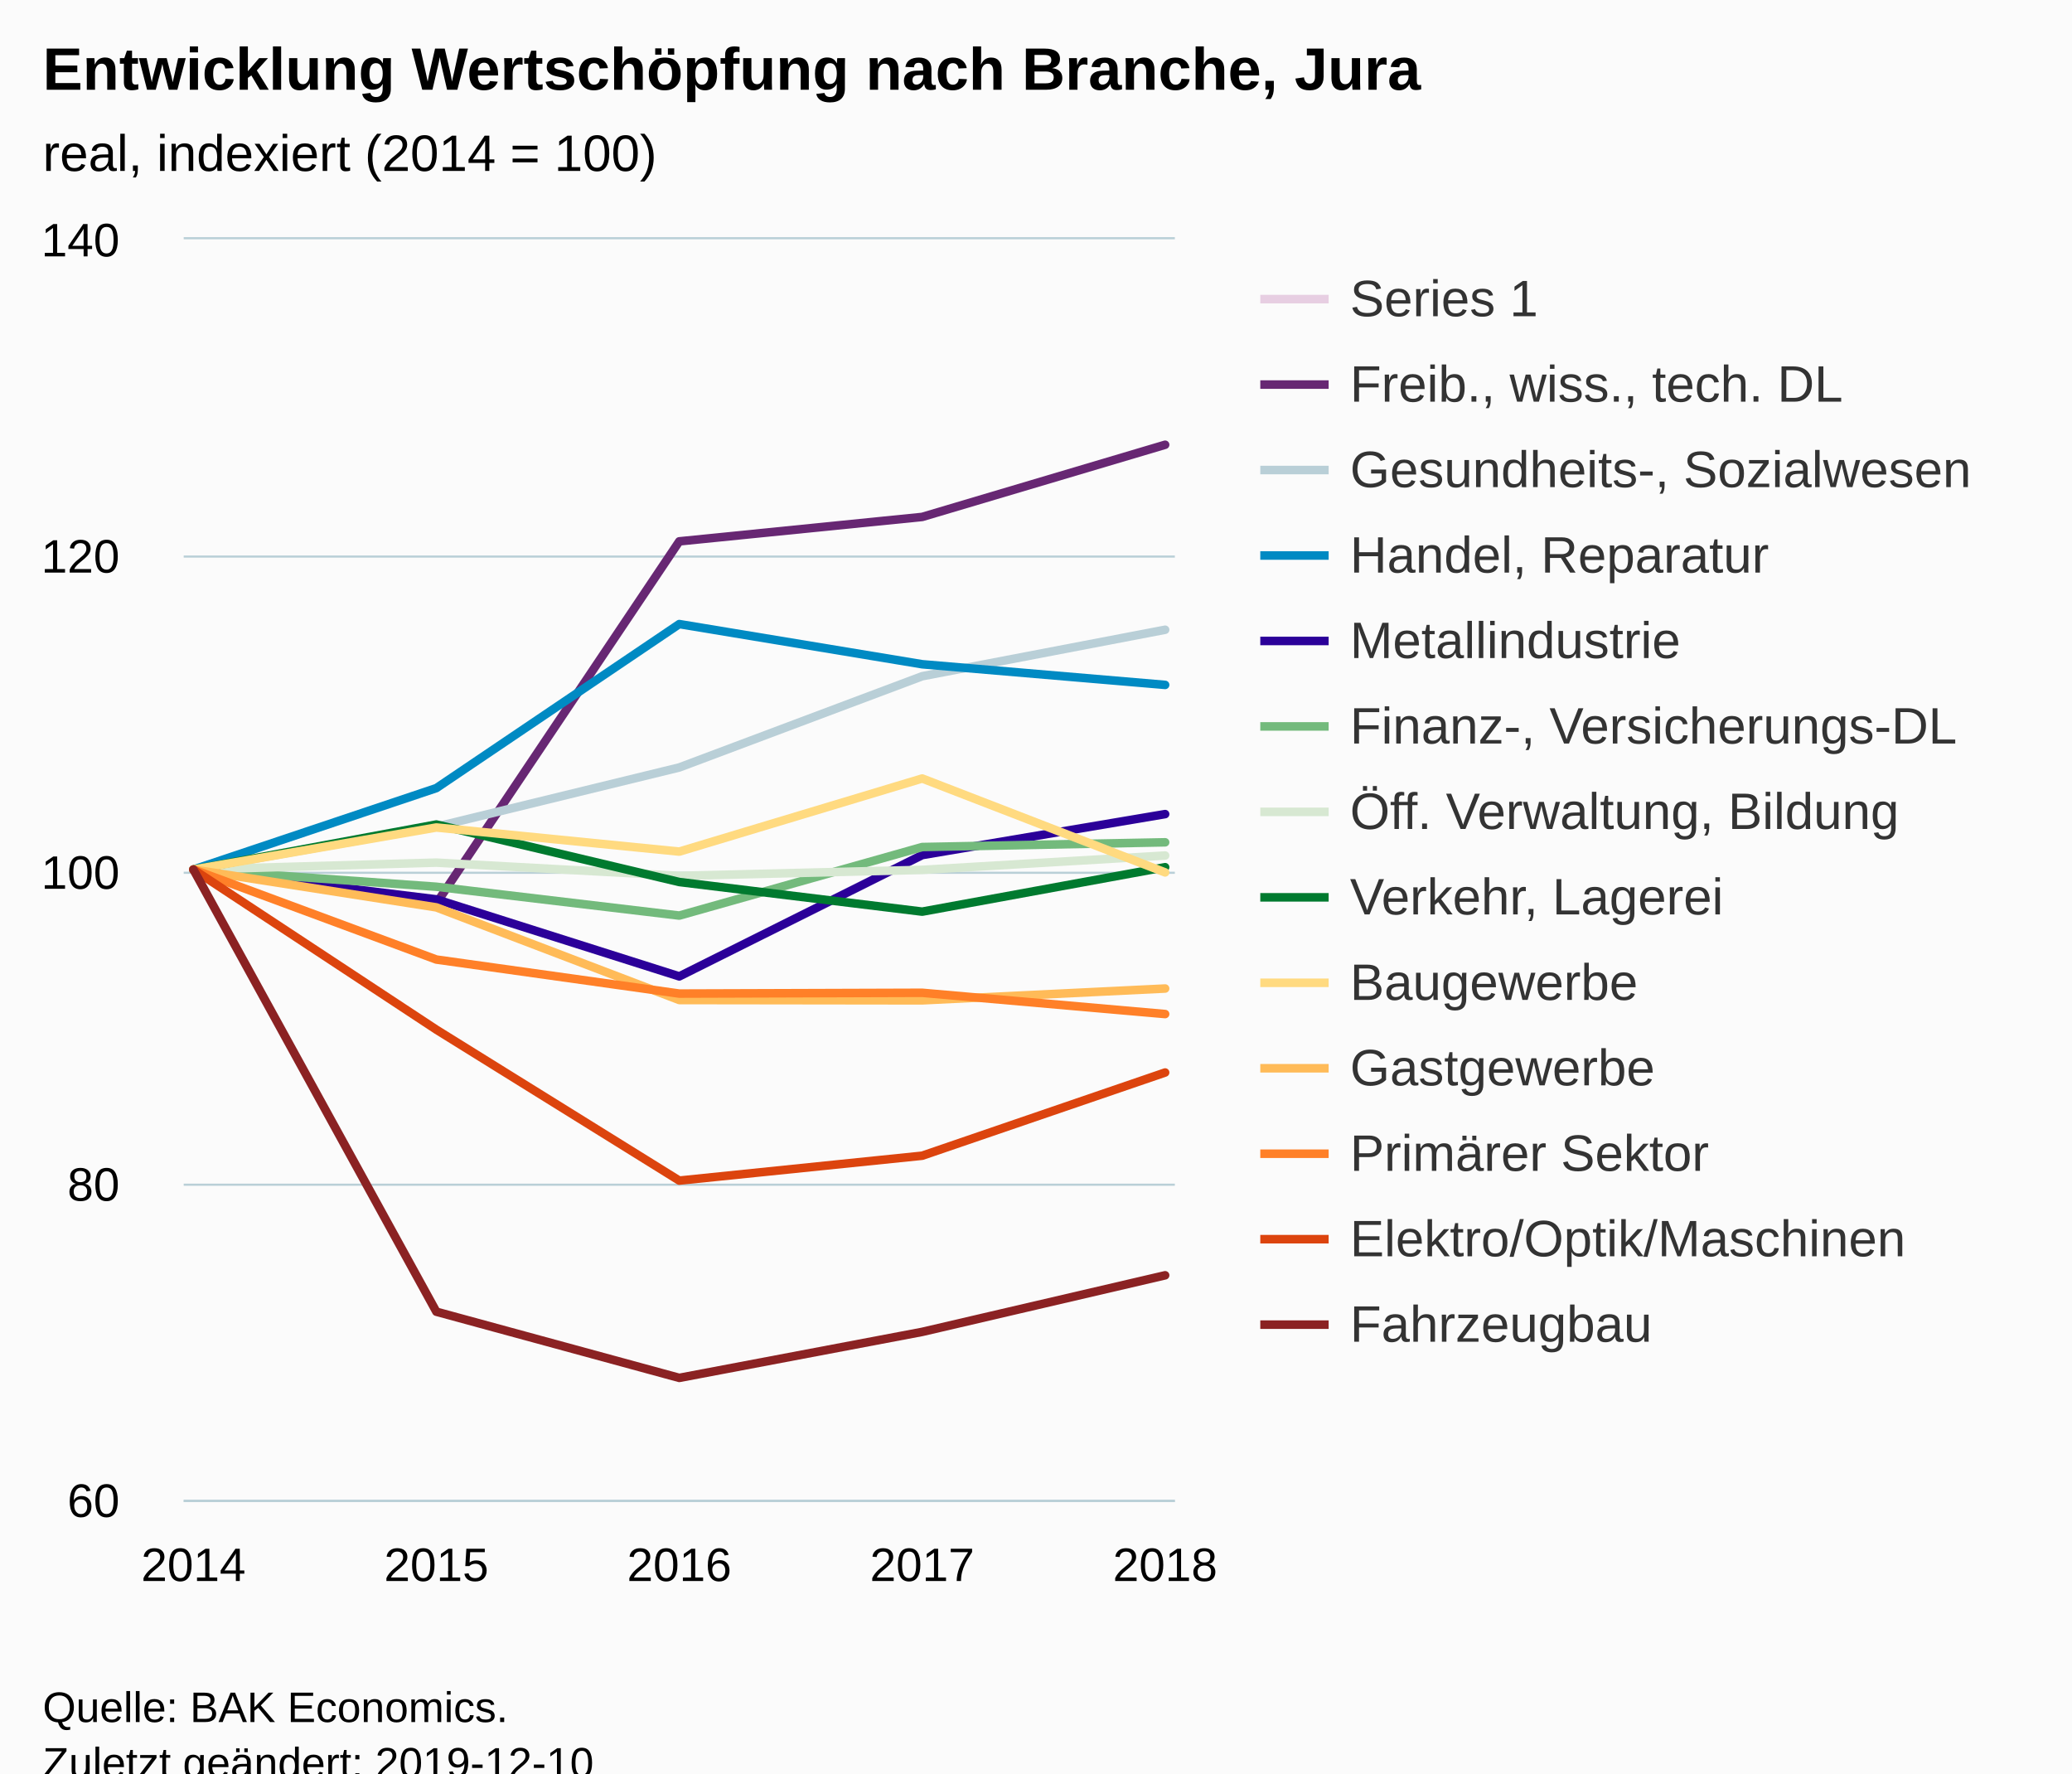
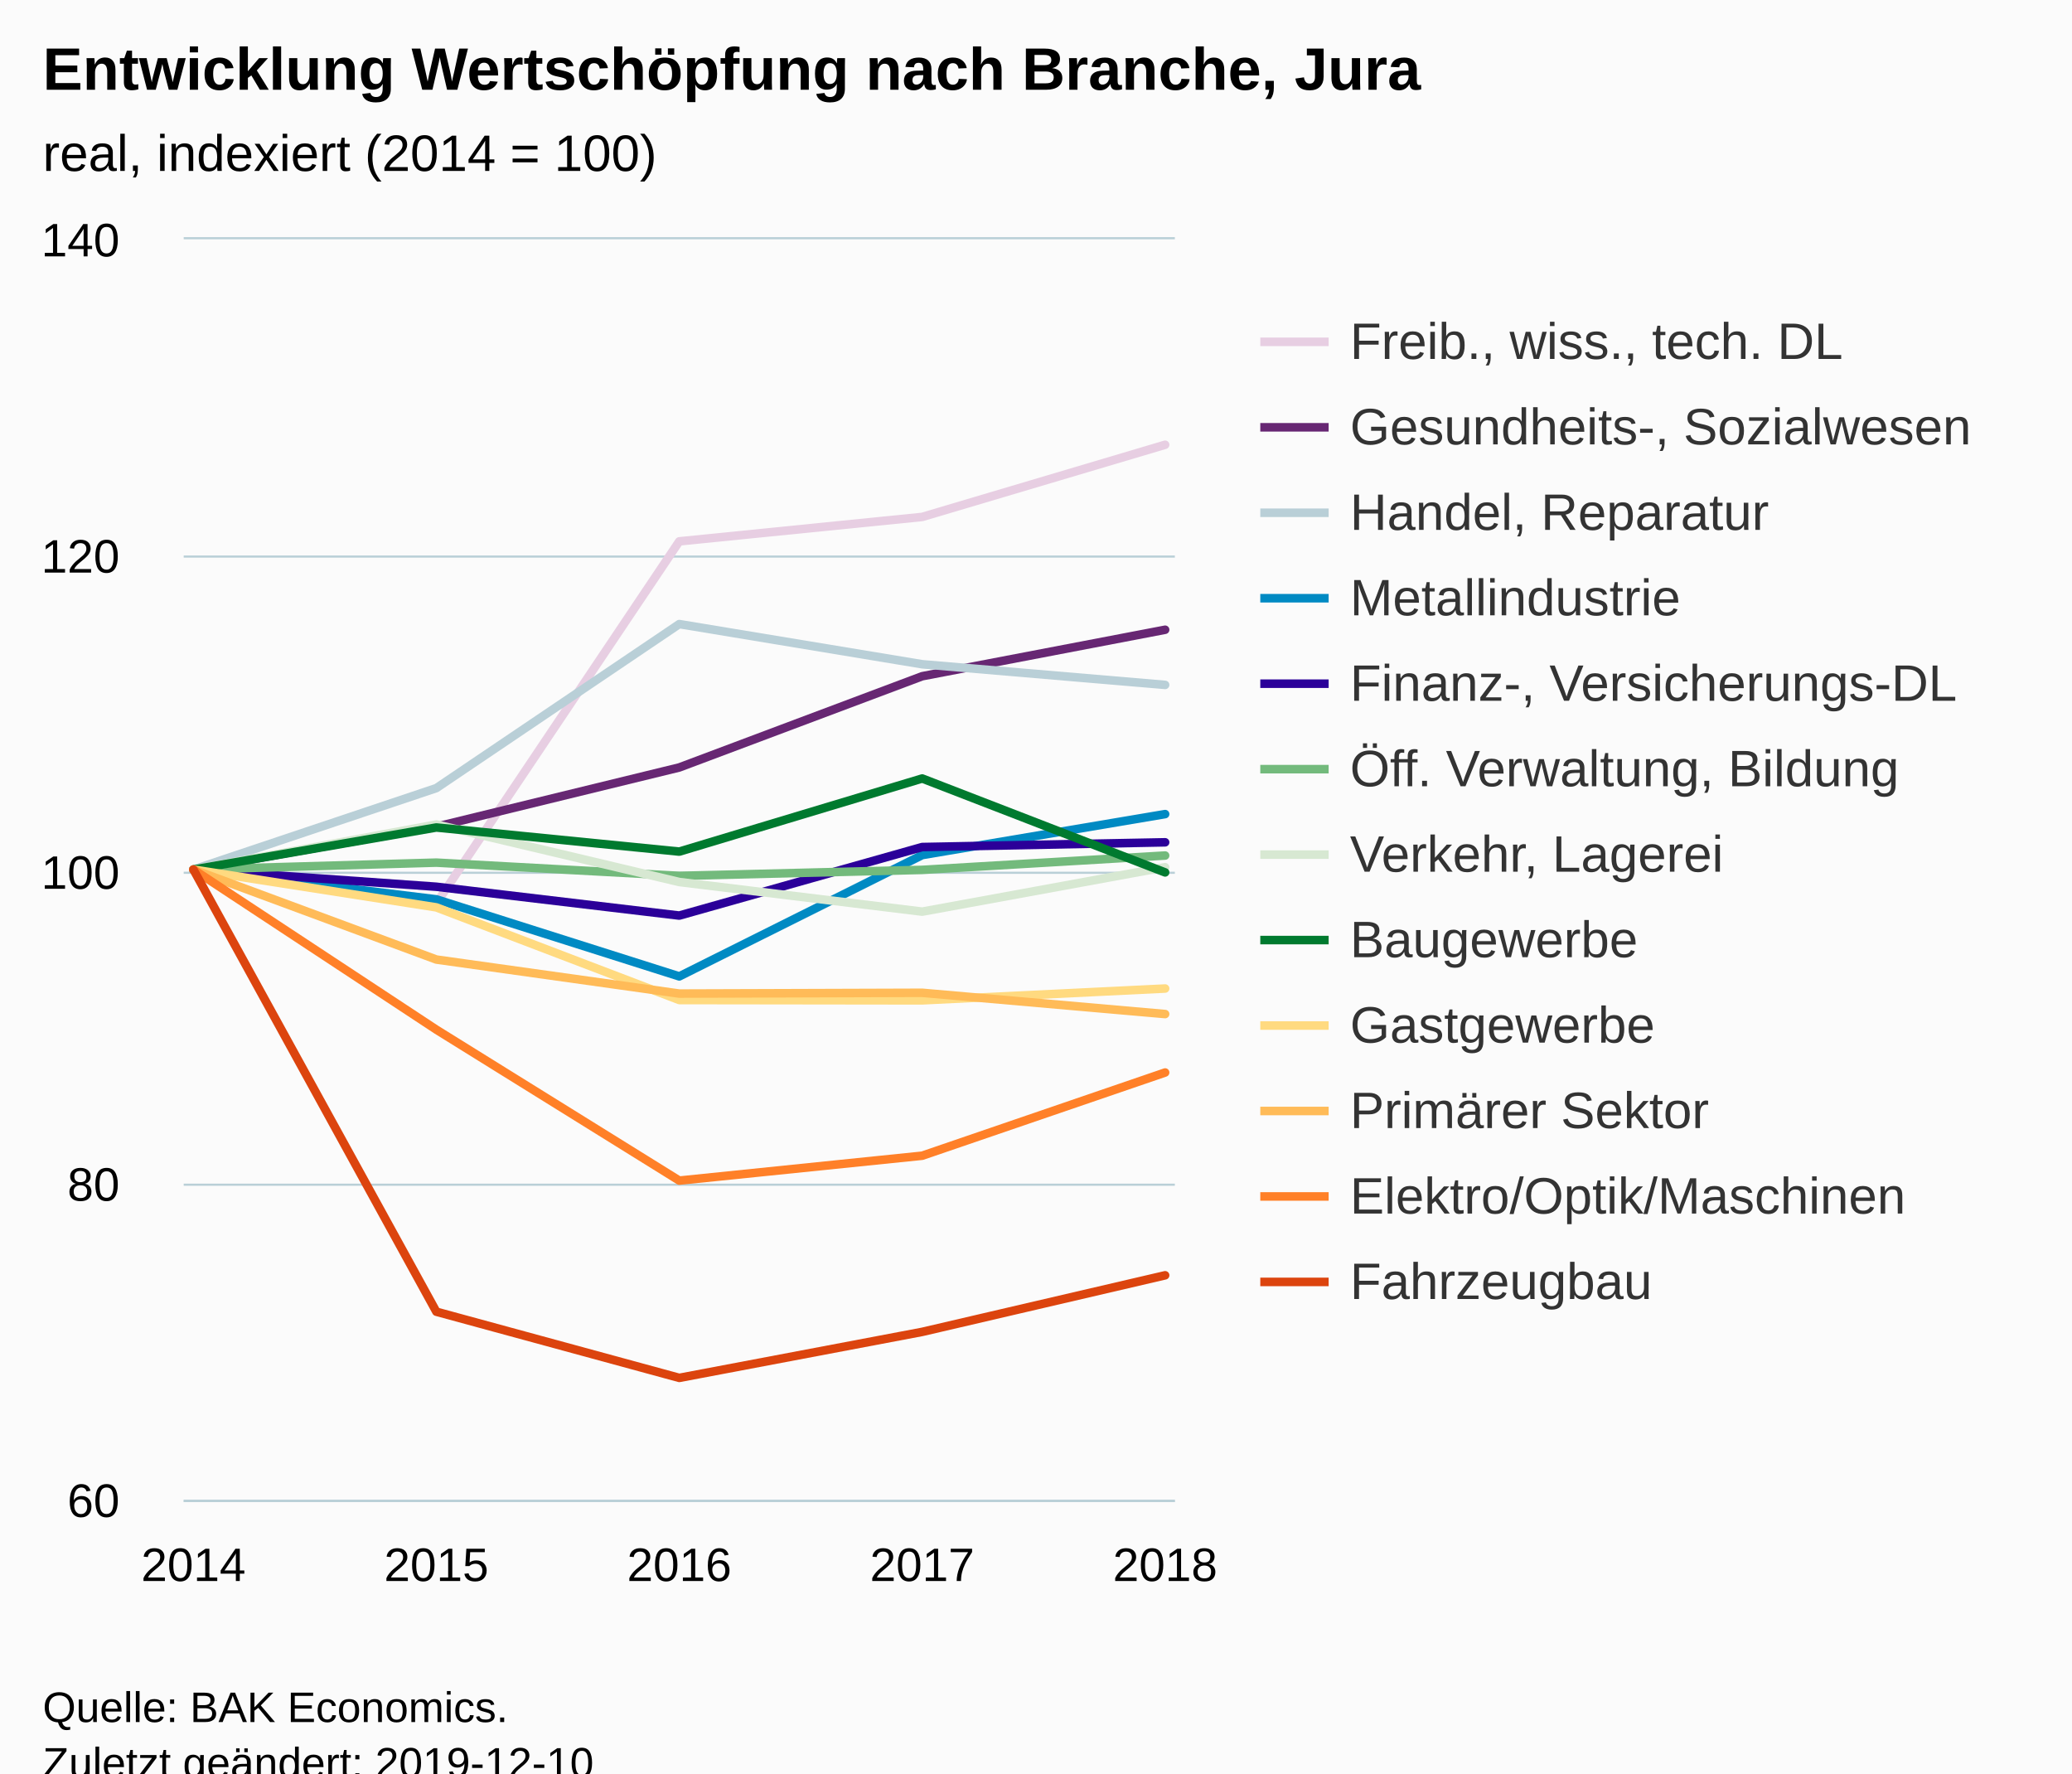
<svg xmlns="http://www.w3.org/2000/svg" version="1.1" class="highcharts-root" style="font-family:Arial;font-size:12px;" viewBox="0 0 485 415">
  <defs>
-     <clipPath id="highcharts-kc7mpwn-6">
+     <clipPath id="highcharts-6jv0wug-6">
      <rect x="0" y="0" width="232" height="295" fill="none" />
    </clipPath>
-     <clipPath id="highcharts-kc7mpwn-7">
+     <clipPath id="highcharts-6jv0wug-7">
      <rect x="0" y="0" width="232" height="295" fill="none" />
    </clipPath>
  </defs>
  <rect fill="#fbfbfb" class="highcharts-background" x="0" y="0" width="485" height="428" rx="0" ry="0" />
  <rect fill="none" class="highcharts-plot-background" x="43" y="56" width="232" height="295" />
  <g class="highcharts-pane-group" data-z-index="0" />
  <g class="highcharts-grid highcharts-xaxis-grid " data-z-index="1">
    <path fill="none" data-z-index="1" class="highcharts-grid-line" d="M 44.5 56 L 44.5 351" opacity="1" />
    <path fill="none" data-z-index="1" class="highcharts-grid-line" d="M 101.5 56 L 101.5 351" opacity="1" />
    <path fill="none" data-z-index="1" class="highcharts-grid-line" d="M 158.5 56 L 158.5 351" opacity="1" />
    <path fill="none" data-z-index="1" class="highcharts-grid-line" d="M 215.5 56 L 215.5 351" opacity="1" />
    <path fill="none" data-z-index="1" class="highcharts-grid-line" d="M 272.5 56 L 272.5 351" opacity="1" />
  </g>
  <g class="highcharts-grid highcharts-yaxis-grid " data-z-index="1">
    <path fill="none" stroke="#B9CFD7" stroke-width="0.5" data-z-index="1" class="highcharts-grid-line" d="M 43 351.25 L 275 351.25" opacity="1" />
    <path fill="none" stroke="#B9CFD7" stroke-width="0.5" data-z-index="1" class="highcharts-grid-line" d="M 43 277.25 L 275 277.25" opacity="1" />
    <path fill="none" stroke="#B9CFD7" stroke-width="0.5" data-z-index="1" class="highcharts-grid-line" d="M 43 204.25 L 275 204.25" opacity="1" />
    <path fill="none" stroke="#B9CFD7" stroke-width="0.5" data-z-index="1" class="highcharts-grid-line" d="M 43 130.25 L 275 130.25" opacity="1" />
    <path fill="none" stroke="#B9CFD7" stroke-width="0.5" data-z-index="1" class="highcharts-grid-line" d="M 43 55.75 L 275 55.75" opacity="1" />
  </g>
  <rect fill="none" class="highcharts-plot-border" data-z-index="1" x="43" y="56" width="232" height="295" />
  <g class="highcharts-axis highcharts-xaxis " data-z-index="2">
    <path fill="none" class="highcharts-axis-line" stroke="#B9CFD7" stroke-width="0.5" data-z-index="7" d="M 43 351.25 L 275 351.25" />
  </g>
  <g class="highcharts-axis highcharts-yaxis " data-z-index="2">
    <path fill="none" class="highcharts-axis-line" data-z-index="7" d="M 43 56 L 43 351" />
  </g>
  <g class="highcharts-series-group" data-z-index="3">
-     <g data-z-index="0.1" class="highcharts-series highcharts-series-0 highcharts-line-series " transform="translate(43,56) scale(1 1)" clip-path="url(#highcharts-kc7mpwn-7)" />
+     <g data-z-index="0.1" class="highcharts-series highcharts-series-0 highcharts-line-series " transform="translate(43,56) scale(1 1)" clip-path="url(#highcharts-6jv0wug-7)">
+       <path fill="none" d="M 2.275 147.5 L 59.137 155.428 L 116 70.689 L 172.863 64.974 L 229.725 48.085" class="highcharts-graph" data-z-index="1" stroke="#E7CEE2" stroke-width="2" stroke-linejoin="round" stroke-linecap="round" />
+     </g>
    <g data-z-index="0.1" class="highcharts-markers highcharts-series-0 highcharts-line-series " transform="translate(43,56) scale(1 1)" clip-path="none" />
-     <g data-z-index="0.1" class="highcharts-series highcharts-series-1 highcharts-line-series " transform="translate(43,56) scale(1 1)" clip-path="url(#highcharts-kc7mpwn-7)">
-       <path fill="none" d="M 2.275 147.5 L 59.137 155.428 L 116 70.689 L 172.863 64.974 L 229.725 48.085" class="highcharts-graph" data-z-index="1" stroke="#672773" stroke-width="2" stroke-linejoin="round" stroke-linecap="round" />
+     <g data-z-index="0.1" class="highcharts-series highcharts-series-1 highcharts-line-series " transform="translate(43,56) scale(1 1)" clip-path="url(#highcharts-6jv0wug-7)">
+       <path fill="none" d="M 2.275 147.5 L 59.137 137.47 L 116 123.605 L 172.863 102.254 L 229.725 91.376" class="highcharts-graph" data-z-index="1" stroke="#672773" stroke-width="2" stroke-linejoin="round" stroke-linecap="round" />
    </g>
    <g data-z-index="0.1" class="highcharts-markers highcharts-series-1 highcharts-line-series " transform="translate(43,56) scale(1 1)" clip-path="none" />
-     <g data-z-index="0.1" class="highcharts-series highcharts-series-2 highcharts-line-series " transform="translate(43,56) scale(1 1)" clip-path="url(#highcharts-kc7mpwn-7)">
-       <path fill="none" d="M 2.275 147.5 L 59.137 137.47 L 116 123.605 L 172.863 102.254 L 229.725 91.376" class="highcharts-graph" data-z-index="1" stroke="#B9CFD7" stroke-width="2" stroke-linejoin="round" stroke-linecap="round" />
+     <g data-z-index="0.1" class="highcharts-series highcharts-series-2 highcharts-line-series " transform="translate(43,56) scale(1 1)" clip-path="url(#highcharts-6jv0wug-7)">
+       <path fill="none" d="M 2.275 147.5 L 59.137 128.436 L 116 90.049 L 172.863 99.452 L 229.725 104.282" class="highcharts-graph" data-z-index="1" stroke="#B9CFD7" stroke-width="2" stroke-linejoin="round" stroke-linecap="round" />
    </g>
    <g data-z-index="0.1" class="highcharts-markers highcharts-series-2 highcharts-line-series " transform="translate(43,56) scale(1 1)" clip-path="none" />
-     <g data-z-index="0.1" class="highcharts-series highcharts-series-3 highcharts-line-series " transform="translate(43,56) scale(1 1)" clip-path="url(#highcharts-kc7mpwn-7)">
-       <path fill="none" d="M 2.275 147.5 L 59.137 128.436 L 116 90.049 L 172.863 99.452 L 229.725 104.282" class="highcharts-graph" data-z-index="1" stroke="#008AC3" stroke-width="2" stroke-linejoin="round" stroke-linecap="round" />
+     <g data-z-index="0.1" class="highcharts-series highcharts-series-3 highcharts-line-series " transform="translate(43,56) scale(1 1)" clip-path="url(#highcharts-6jv0wug-7)">
+       <path fill="none" d="M 2.275 147.5 L 59.137 154.469 L 116 172.501 L 172.863 144.107 L 229.725 134.52" class="highcharts-graph" data-z-index="1" stroke="#008AC3" stroke-width="2" stroke-linejoin="round" stroke-linecap="round" />
    </g>
    <g data-z-index="0.1" class="highcharts-markers highcharts-series-3 highcharts-line-series " transform="translate(43,56) scale(1 1)" clip-path="none" />
-     <g data-z-index="0.1" class="highcharts-series highcharts-series-4 highcharts-line-series " transform="translate(43,56) scale(1 1)" clip-path="url(#highcharts-kc7mpwn-7)">
-       <path fill="none" d="M 2.275 147.5 L 59.137 154.469 L 116 172.501 L 172.863 144.107 L 229.725 134.52" class="highcharts-graph" data-z-index="1" stroke="#2B0099" stroke-width="2" stroke-linejoin="round" stroke-linecap="round" />
+     <g data-z-index="0.1" class="highcharts-series highcharts-series-4 highcharts-line-series " transform="translate(43,56) scale(1 1)" clip-path="url(#highcharts-6jv0wug-7)">
+       <path fill="none" d="M 2.275 147.5 L 59.137 151.519 L 116 158.268 L 172.863 142.227 L 229.725 141.121" class="highcharts-graph" data-z-index="1" stroke="#2B0099" stroke-width="2" stroke-linejoin="round" stroke-linecap="round" />
    </g>
    <g data-z-index="0.1" class="highcharts-markers highcharts-series-4 highcharts-line-series " transform="translate(43,56) scale(1 1)" clip-path="none" />
-     <g data-z-index="0.1" class="highcharts-series highcharts-series-5 highcharts-line-series " transform="translate(43,56) scale(1 1)" clip-path="url(#highcharts-kc7mpwn-7)">
-       <path fill="none" d="M 2.275 147.5 L 59.137 151.519 L 116 158.268 L 172.863 142.227 L 229.725 141.121" class="highcharts-graph" data-z-index="1" stroke="#73BA7C" stroke-width="2" stroke-linejoin="round" stroke-linecap="round" />
+     <g data-z-index="0.1" class="highcharts-series highcharts-series-5 highcharts-line-series " transform="translate(43,56) scale(1 1)" clip-path="url(#highcharts-6jv0wug-7)">
+       <path fill="none" d="M 2.275 147.5 L 59.137 145.877 L 116 148.975 L 172.863 147.574 L 229.725 144.218" class="highcharts-graph" data-z-index="1" stroke="#73BA7C" stroke-width="2" stroke-linejoin="round" stroke-linecap="round" />
    </g>
    <g data-z-index="0.1" class="highcharts-markers highcharts-series-5 highcharts-line-series " transform="translate(43,56) scale(1 1)" clip-path="none" />
-     <g data-z-index="0.1" class="highcharts-series highcharts-series-6 highcharts-line-series " transform="translate(43,56) scale(1 1)" clip-path="url(#highcharts-kc7mpwn-7)">
-       <path fill="none" d="M 2.275 147.5 L 59.137 145.877 L 116 148.975 L 172.863 147.574 L 229.725 144.218" class="highcharts-graph" data-z-index="1" stroke="#D7E8D2" stroke-width="2" stroke-linejoin="round" stroke-linecap="round" />
+     <g data-z-index="0.1" class="highcharts-series highcharts-series-6 highcharts-line-series " transform="translate(43,56) scale(1 1)" clip-path="url(#highcharts-6jv0wug-7)">
+       <path fill="none" d="M 2.275 147.5 L 59.137 136.954 L 116 150.413 L 172.863 157.346 L 229.725 146.947" class="highcharts-graph" data-z-index="1" stroke="#D7E8D2" stroke-width="2" stroke-linejoin="round" stroke-linecap="round" />
    </g>
    <g data-z-index="0.1" class="highcharts-markers highcharts-series-6 highcharts-line-series " transform="translate(43,56) scale(1 1)" clip-path="none" />
-     <g data-z-index="0.1" class="highcharts-series highcharts-series-7 highcharts-line-series " transform="translate(43,56) scale(1 1)" clip-path="url(#highcharts-kc7mpwn-7)">
-       <path fill="none" d="M 2.275 147.5 L 59.137 136.954 L 116 150.413 L 172.863 157.346 L 229.725 146.947" class="highcharts-graph" data-z-index="1" stroke="#007A2F" stroke-width="2" stroke-linejoin="round" stroke-linecap="round" />
+     <g data-z-index="0.1" class="highcharts-series highcharts-series-7 highcharts-line-series " transform="translate(43,56) scale(1 1)" clip-path="url(#highcharts-6jv0wug-7)">
+       <path fill="none" d="M 2.275 147.5 L 59.137 137.654 L 116 143.296 L 172.863 126.186 L 229.725 148.164" class="highcharts-graph" data-z-index="1" stroke="#007A2F" stroke-width="2" stroke-linejoin="round" stroke-linecap="round" />
    </g>
    <g data-z-index="0.1" class="highcharts-markers highcharts-series-7 highcharts-line-series " transform="translate(43,56) scale(1 1)" clip-path="none" />
-     <g data-z-index="0.1" class="highcharts-series highcharts-series-8 highcharts-line-series " transform="translate(43,56) scale(1 1)" clip-path="url(#highcharts-kc7mpwn-7)">
-       <path fill="none" d="M 2.275 147.5 L 59.137 137.654 L 116 143.296 L 172.863 126.186 L 229.725 148.164" class="highcharts-graph" data-z-index="1" stroke="#FFDA80" stroke-width="2" stroke-linejoin="round" stroke-linecap="round" />
+     <g data-z-index="0.1" class="highcharts-series highcharts-series-8 highcharts-line-series " transform="translate(43,56) scale(1 1)" clip-path="url(#highcharts-6jv0wug-7)">
+       <path fill="none" d="M 2.275 147.5 L 59.137 156.35 L 116 178.032 L 172.863 178.106 L 229.725 175.341" class="highcharts-graph" data-z-index="1" stroke="#FFDA80" stroke-width="2" stroke-linejoin="round" stroke-linecap="round" />
    </g>
    <g data-z-index="0.1" class="highcharts-markers highcharts-series-8 highcharts-line-series " transform="translate(43,56) scale(1 1)" clip-path="none" />
-     <g data-z-index="0.1" class="highcharts-series highcharts-series-9 highcharts-line-series " transform="translate(43,56) scale(1 1)" clip-path="url(#highcharts-kc7mpwn-7)">
-       <path fill="none" d="M 2.275 147.5 L 59.137 156.35 L 116 178.032 L 172.863 178.106 L 229.725 175.341" class="highcharts-graph" data-z-index="1" stroke="#FFBB58" stroke-width="2" stroke-linejoin="round" stroke-linecap="round" />
+     <g data-z-index="0.1" class="highcharts-series highcharts-series-9 highcharts-line-series " transform="translate(43,56) scale(1 1)" clip-path="url(#highcharts-6jv0wug-7)">
+       <path fill="none" d="M 2.275 147.5 L 59.137 168.556 L 116 176.521 L 172.863 176.336 L 229.725 181.314" class="highcharts-graph" data-z-index="1" stroke="#FFBB58" stroke-width="2" stroke-linejoin="round" stroke-linecap="round" />
    </g>
    <g data-z-index="0.1" class="highcharts-markers highcharts-series-9 highcharts-line-series " transform="translate(43,56) scale(1 1)" clip-path="none" />
-     <g data-z-index="0.1" class="highcharts-series highcharts-series-10 highcharts-line-series " transform="translate(43,56) scale(1 1)" clip-path="url(#highcharts-kc7mpwn-7)">
-       <path fill="none" d="M 2.275 147.5 L 59.137 168.556 L 116 176.521 L 172.863 176.336 L 229.725 181.314" class="highcharts-graph" data-z-index="1" stroke="#FF8028" stroke-width="2" stroke-linejoin="round" stroke-linecap="round" />
+     <g data-z-index="0.1" class="highcharts-series highcharts-series-10 highcharts-line-series " transform="translate(43,56) scale(1 1)" clip-path="url(#highcharts-6jv0wug-7)">
+       <path fill="none" d="M 2.275 147.5 L 59.137 184.965 L 116 220.291 L 172.863 214.465 L 229.725 194.995" class="highcharts-graph" data-z-index="1" stroke="#FF8028" stroke-width="2" stroke-linejoin="round" stroke-linecap="round" />
    </g>
    <g data-z-index="0.1" class="highcharts-markers highcharts-series-10 highcharts-line-series " transform="translate(43,56) scale(1 1)" clip-path="none" />
-     <g data-z-index="0.1" class="highcharts-series highcharts-series-11 highcharts-line-series " transform="translate(43,56) scale(1 1)" clip-path="url(#highcharts-kc7mpwn-7)">
-       <path fill="none" d="M 2.275 147.5 L 59.137 184.965 L 116 220.291 L 172.863 214.465 L 229.725 194.995" class="highcharts-graph" data-z-index="1" stroke="#DC440E" stroke-width="2" stroke-linejoin="round" stroke-linecap="round" />
+     <g data-z-index="0.1" class="highcharts-series highcharts-series-11 highcharts-line-series " transform="translate(43,56) scale(1 1)" clip-path="url(#highcharts-6jv0wug-7)">
+       <path fill="none" d="M 2.275 147.5 L 59.137 250.971 L 116 266.459 L 172.863 255.691 L 229.725 242.453" class="highcharts-graph" data-z-index="1" stroke="#DC440E" stroke-width="2" stroke-linejoin="round" stroke-linecap="round" />
    </g>
    <g data-z-index="0.1" class="highcharts-markers highcharts-series-11 highcharts-line-series " transform="translate(43,56) scale(1 1)" clip-path="none" />
-     <g data-z-index="0.1" class="highcharts-series highcharts-series-12 highcharts-line-series " transform="translate(43,56) scale(1 1)" clip-path="url(#highcharts-kc7mpwn-7)">
-       <path fill="none" d="M 2.275 147.5 L 59.137 250.971 L 116 266.459 L 172.863 255.691 L 229.725 242.453" class="highcharts-graph" data-z-index="1" stroke="#8B2223" stroke-width="2" stroke-linejoin="round" stroke-linecap="round" />
-     </g>
-     <g data-z-index="0.1" class="highcharts-markers highcharts-series-12 highcharts-line-series " transform="translate(43,56) scale(1 1)" clip-path="none" />
  </g>
  <text x="10" text-anchor="start" class="highcharts-title" data-z-index="4" style="color:#000000;font-size:14px;font-weight:bold;fill:#000000;" y="21">
    <tspan>Entwicklung Wertschöpfung nach Branche, Jura</tspan>
  </text>
  <text x="10" text-anchor="start" class="highcharts-subtitle" data-z-index="4" style="color:#000000;font-size:12px;font-weight:normal;font-family:Arial;fill:#000000;" y="40">
    <tspan>real, indexiert (2014 = 100)</tspan>
  </text>
-   <g class="highcharts-legend" data-z-index="7" transform="translate(287,56)">
-     <rect fill="none" class="highcharts-legend-box" rx="0" ry="0" x="0" y="0" width="188" height="271" visibility="visible" />
+   <g class="highcharts-legend" data-z-index="7" transform="translate(287,66)">
+     <rect fill="none" class="highcharts-legend-box" rx="0" ry="0" x="0" y="0" width="188" height="251" visibility="visible" />
    <g data-z-index="1">
      <g>
        <g class="highcharts-legend-item highcharts-line-series highcharts-color-undefined highcharts-series-0" data-z-index="1" transform="translate(8,3)">
          <path fill="none" d="M 0 11 L 16 11" class="highcharts-graph" stroke="#E7CEE2" stroke-width="2" />
          <text x="21" style="color:#333333;font-size:12px;font-weight:normal;cursor:pointer;fill:#333333;" text-anchor="start" data-z-index="2" y="15">
-             <tspan>Series 1</tspan>
+             <tspan>Freib., wiss., tech. DL</tspan>
          </text>
        </g>
        <g class="highcharts-legend-item highcharts-line-series highcharts-color-undefined highcharts-series-1" data-z-index="1" transform="translate(8,23)">
          <path fill="none" d="M 0 11 L 16 11" class="highcharts-graph" stroke="#672773" stroke-width="2" />
          <text x="21" y="15" style="color:#333333;font-size:12px;font-weight:normal;cursor:pointer;fill:#333333;" text-anchor="start" data-z-index="2">
-             <tspan>Freib., wiss., tech. DL</tspan>
+             <tspan>Gesundheits-, Sozialwesen</tspan>
          </text>
        </g>
        <g class="highcharts-legend-item highcharts-line-series highcharts-color-undefined highcharts-series-2" data-z-index="1" transform="translate(8,43)">
          <path fill="none" d="M 0 11 L 16 11" class="highcharts-graph" stroke="#B9CFD7" stroke-width="2" />
          <text x="21" y="15" style="color:#333333;font-size:12px;font-weight:normal;cursor:pointer;fill:#333333;" text-anchor="start" data-z-index="2">
-             <tspan>Gesundheits-, Sozialwesen</tspan>
+             <tspan>Handel, Reparatur</tspan>
          </text>
        </g>
        <g class="highcharts-legend-item highcharts-line-series highcharts-color-undefined highcharts-series-3" data-z-index="1" transform="translate(8,63)">
          <path fill="none" d="M 0 11 L 16 11" class="highcharts-graph" stroke="#008AC3" stroke-width="2" />
          <text x="21" y="15" style="color:#333333;font-size:12px;font-weight:normal;cursor:pointer;fill:#333333;" text-anchor="start" data-z-index="2">
-             <tspan>Handel, Reparatur</tspan>
+             <tspan>Metallindustrie</tspan>
          </text>
        </g>
        <g class="highcharts-legend-item highcharts-line-series highcharts-color-undefined highcharts-series-4" data-z-index="1" transform="translate(8,83)">
          <path fill="none" d="M 0 11 L 16 11" class="highcharts-graph" stroke="#2B0099" stroke-width="2" />
          <text x="21" y="15" style="color:#333333;font-size:12px;font-weight:normal;cursor:pointer;fill:#333333;" text-anchor="start" data-z-index="2">
-             <tspan>Metallindustrie</tspan>
+             <tspan>Finanz-, Versicherungs-DL</tspan>
          </text>
        </g>
        <g class="highcharts-legend-item highcharts-line-series highcharts-color-undefined highcharts-series-5" data-z-index="1" transform="translate(8,103)">
          <path fill="none" d="M 0 11 L 16 11" class="highcharts-graph" stroke="#73BA7C" stroke-width="2" />
          <text x="21" y="15" style="color:#333333;font-size:12px;font-weight:normal;cursor:pointer;fill:#333333;" text-anchor="start" data-z-index="2">
-             <tspan>Finanz-, Versicherungs-DL</tspan>
+             <tspan>Öff. Verwaltung, Bildung</tspan>
          </text>
        </g>
        <g class="highcharts-legend-item highcharts-line-series highcharts-color-undefined highcharts-series-6" data-z-index="1" transform="translate(8,123)">
          <path fill="none" d="M 0 11 L 16 11" class="highcharts-graph" stroke="#D7E8D2" stroke-width="2" />
          <text x="21" y="15" style="color:#333333;font-size:12px;font-weight:normal;cursor:pointer;fill:#333333;" text-anchor="start" data-z-index="2">
-             <tspan>Öff. Verwaltung, Bildung</tspan>
+             <tspan>Verkehr, Lagerei</tspan>
          </text>
        </g>
        <g class="highcharts-legend-item highcharts-line-series highcharts-color-undefined highcharts-series-7" data-z-index="1" transform="translate(8,143)">
          <path fill="none" d="M 0 11 L 16 11" class="highcharts-graph" stroke="#007A2F" stroke-width="2" />
          <text x="21" y="15" style="color:#333333;font-size:12px;font-weight:normal;cursor:pointer;fill:#333333;" text-anchor="start" data-z-index="2">
-             <tspan>Verkehr, Lagerei</tspan>
+             <tspan>Baugewerbe</tspan>
          </text>
        </g>
        <g class="highcharts-legend-item highcharts-line-series highcharts-color-undefined highcharts-series-8" data-z-index="1" transform="translate(8,163)">
          <path fill="none" d="M 0 11 L 16 11" class="highcharts-graph" stroke="#FFDA80" stroke-width="2" />
          <text x="21" y="15" style="color:#333333;font-size:12px;font-weight:normal;cursor:pointer;fill:#333333;" text-anchor="start" data-z-index="2">
-             <tspan>Baugewerbe</tspan>
+             <tspan>Gastgewerbe</tspan>
          </text>
        </g>
        <g class="highcharts-legend-item highcharts-line-series highcharts-color-undefined highcharts-series-9" data-z-index="1" transform="translate(8,183)">
          <path fill="none" d="M 0 11 L 16 11" class="highcharts-graph" stroke="#FFBB58" stroke-width="2" />
          <text x="21" y="15" style="color:#333333;font-size:12px;font-weight:normal;cursor:pointer;fill:#333333;" text-anchor="start" data-z-index="2">
-             <tspan>Gastgewerbe</tspan>
+             <tspan>Primärer Sektor</tspan>
          </text>
        </g>
        <g class="highcharts-legend-item highcharts-line-series highcharts-color-undefined highcharts-series-10" data-z-index="1" transform="translate(8,203)">
          <path fill="none" d="M 0 11 L 16 11" class="highcharts-graph" stroke="#FF8028" stroke-width="2" />
          <text x="21" y="15" style="color:#333333;font-size:12px;font-weight:normal;cursor:pointer;fill:#333333;" text-anchor="start" data-z-index="2">
-             <tspan>Primärer Sektor</tspan>
+             <tspan>Elektro/Optik/Maschinen</tspan>
          </text>
        </g>
        <g class="highcharts-legend-item highcharts-line-series highcharts-color-undefined highcharts-series-11" data-z-index="1" transform="translate(8,223)">
          <path fill="none" d="M 0 11 L 16 11" class="highcharts-graph" stroke="#DC440E" stroke-width="2" />
-           <text x="21" y="15" style="color:#333333;font-size:12px;font-weight:normal;cursor:pointer;fill:#333333;" text-anchor="start" data-z-index="2">
-             <tspan>Elektro/Optik/Maschinen</tspan>
-           </text>
-         </g>
-         <g class="highcharts-legend-item highcharts-line-series highcharts-color-undefined highcharts-series-12" data-z-index="1" transform="translate(8,243)">
-           <path fill="none" d="M 0 11 L 16 11" class="highcharts-graph" stroke="#8B2223" stroke-width="2" />
          <text x="21" y="15" style="color:#333333;font-size:12px;font-weight:normal;cursor:pointer;fill:#333333;" text-anchor="start" data-z-index="2">
            <tspan>Fahrzeugbau</tspan>
          </text>
        </g>
      </g>
    </g>
  </g>
  <g class="highcharts-axis-labels highcharts-xaxis-labels " data-z-index="7">
    <text x="45.275" style="color:#000000;cursor:default;font-size:11px;fill:#000000;" text-anchor="middle" transform="translate(0,0)" y="370" opacity="1">2014</text>
    <text x="102.137" style="color:#000000;cursor:default;font-size:11px;fill:#000000;" text-anchor="middle" transform="translate(0,0)" y="370" opacity="1">2015</text>
    <text x="159" style="color:#000000;cursor:default;font-size:11px;fill:#000000;" text-anchor="middle" transform="translate(0,0)" y="370" opacity="1">2016</text>
    <text x="215.863" style="color:#000000;cursor:default;font-size:11px;fill:#000000;" text-anchor="middle" transform="translate(0,0)" y="370" opacity="1">2017</text>
    <text x="272.725" style="color:#000000;cursor:default;font-size:11px;fill:#000000;" text-anchor="middle" transform="translate(0,0)" y="370" opacity="1">2018</text>
  </g>
  <g class="highcharts-axis-labels highcharts-yaxis-labels " data-z-index="7">
    <text x="28" style="color:#000000;cursor:default;font-size:11px;fill:#000000;" text-anchor="end" transform="translate(0,0)" y="355" opacity="1">60</text>
    <text x="28" style="color:#000000;cursor:default;font-size:11px;fill:#000000;" text-anchor="end" transform="translate(0,0)" y="281" opacity="1">80</text>
    <text x="28" style="color:#000000;cursor:default;font-size:11px;fill:#000000;" text-anchor="end" transform="translate(0,0)" y="208" opacity="1">100</text>
    <text x="28" style="color:#000000;cursor:default;font-size:11px;fill:#000000;" text-anchor="end" transform="translate(0,0)" y="134" opacity="1">120</text>
    <text x="28" style="color:#000000;cursor:default;font-size:11px;fill:#000000;" text-anchor="end" transform="translate(0,0)" y="60" opacity="1">140</text>
  </g>
  <text x="10" class="highcharts-credits" text-anchor="start" data-z-index="8" style="cursor:default;color:#000000;font-size:10px;fill:#000000;" y="403">
    <tspan>Quelle: BAK Economics.</tspan>
    <tspan x="10" dy="13">Zuletzt geändert: 2019-12-10</tspan>
  </text>
</svg>
